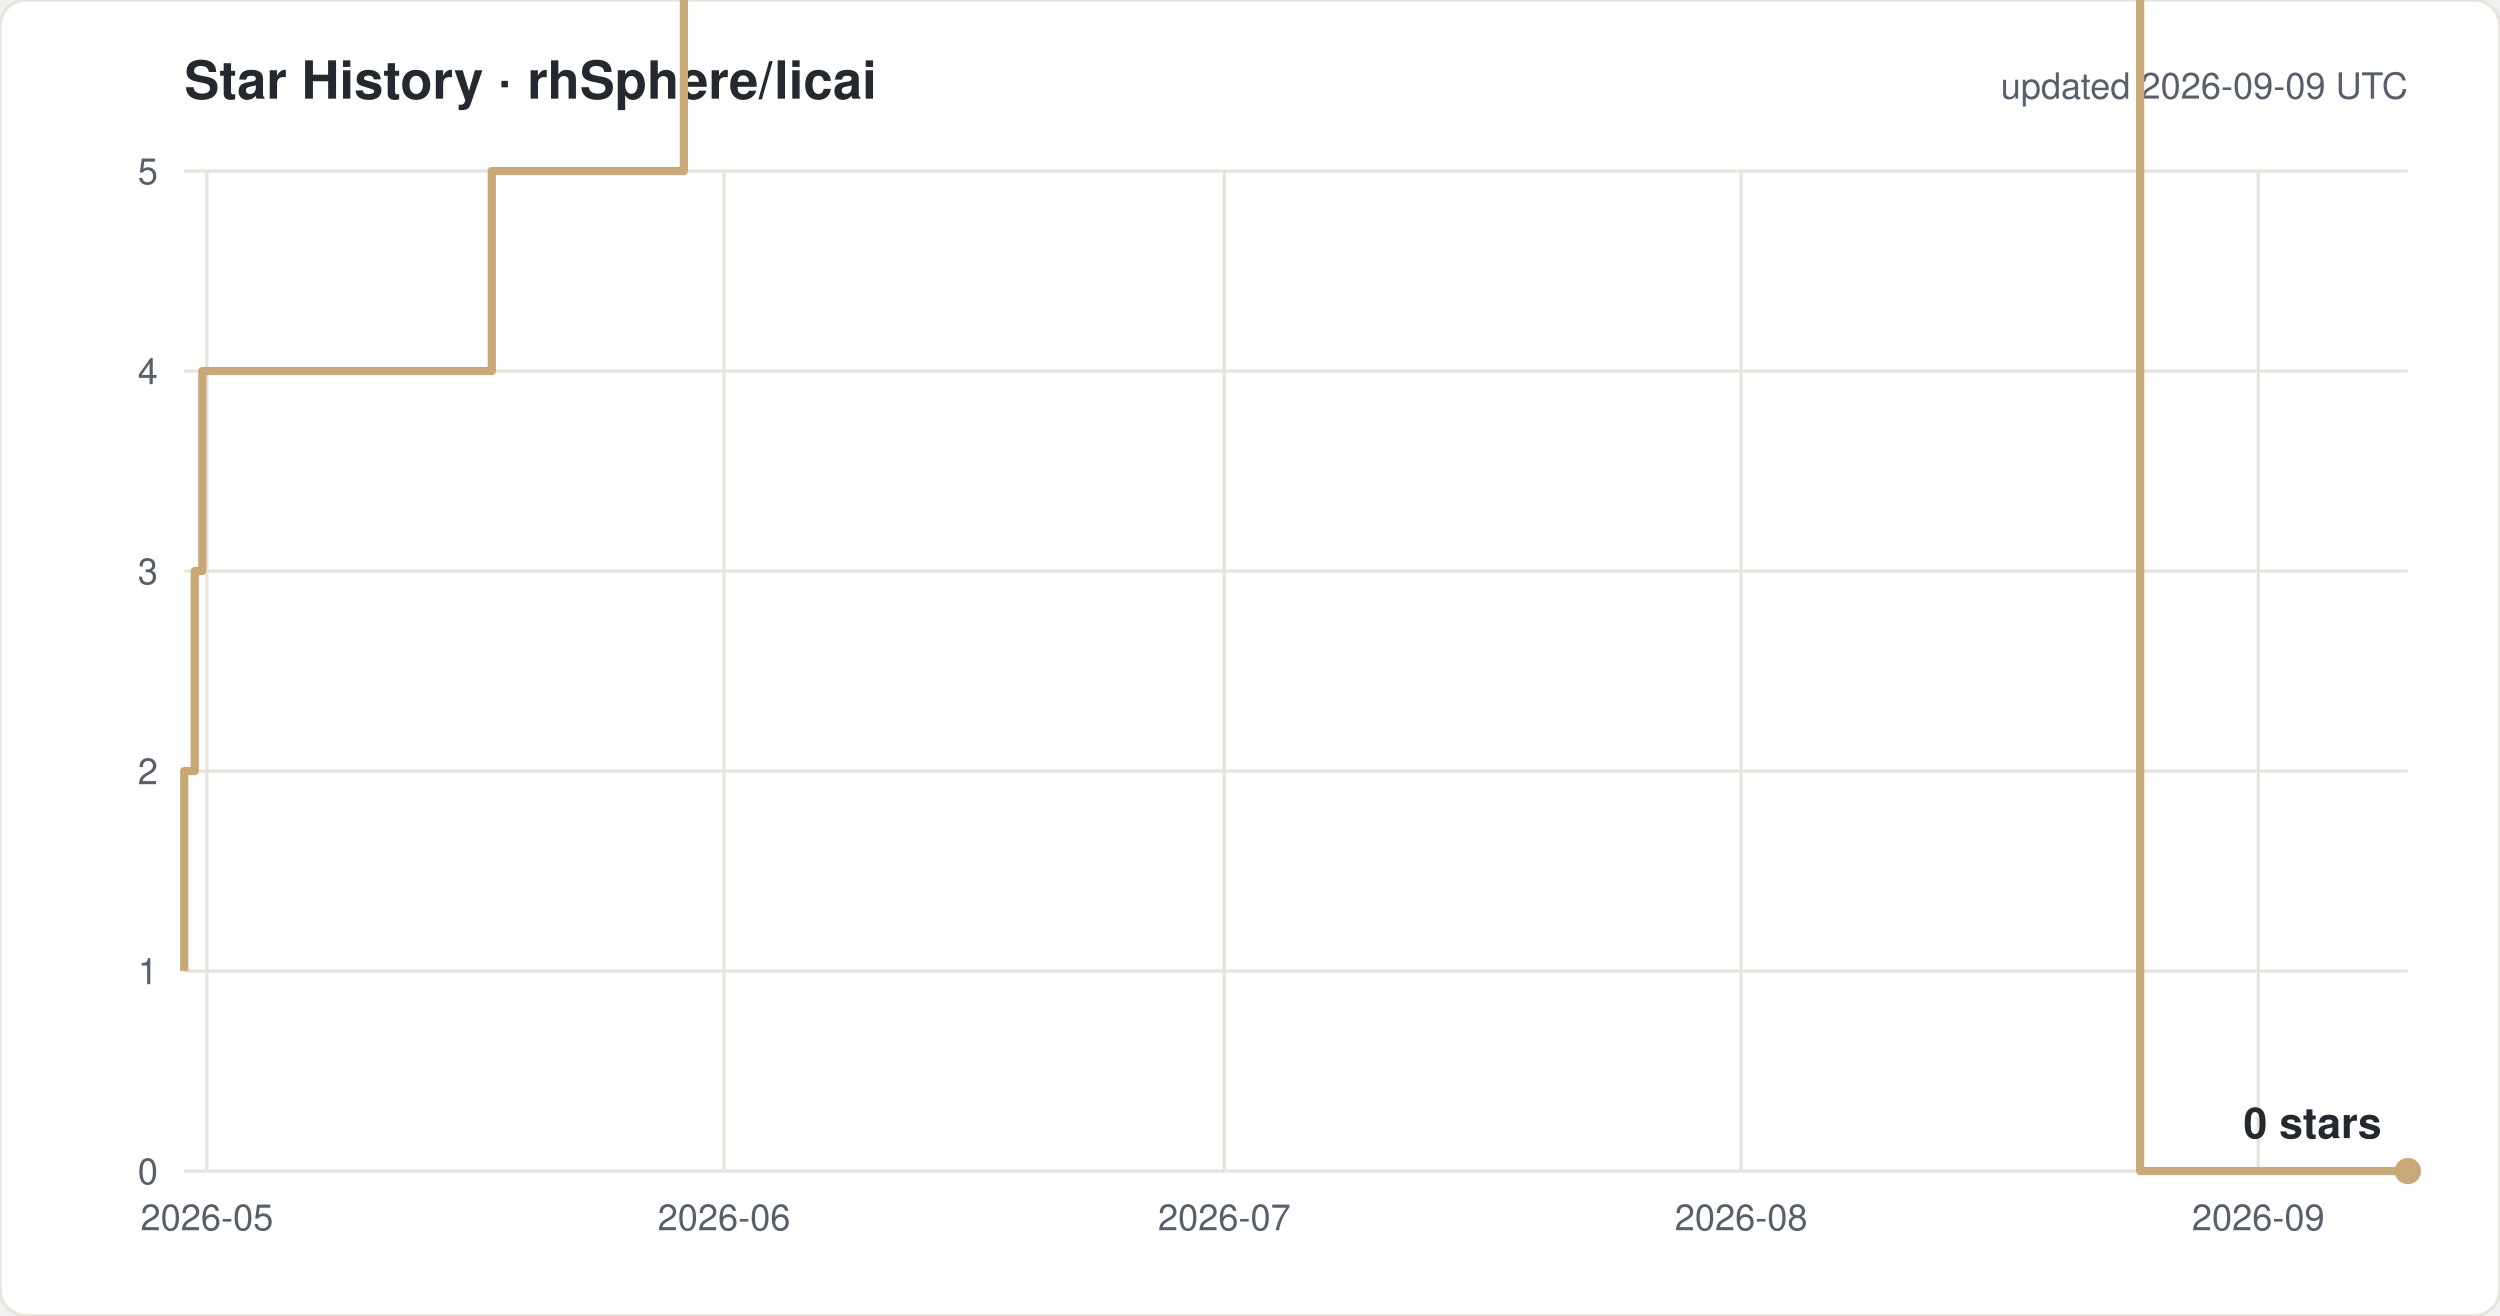
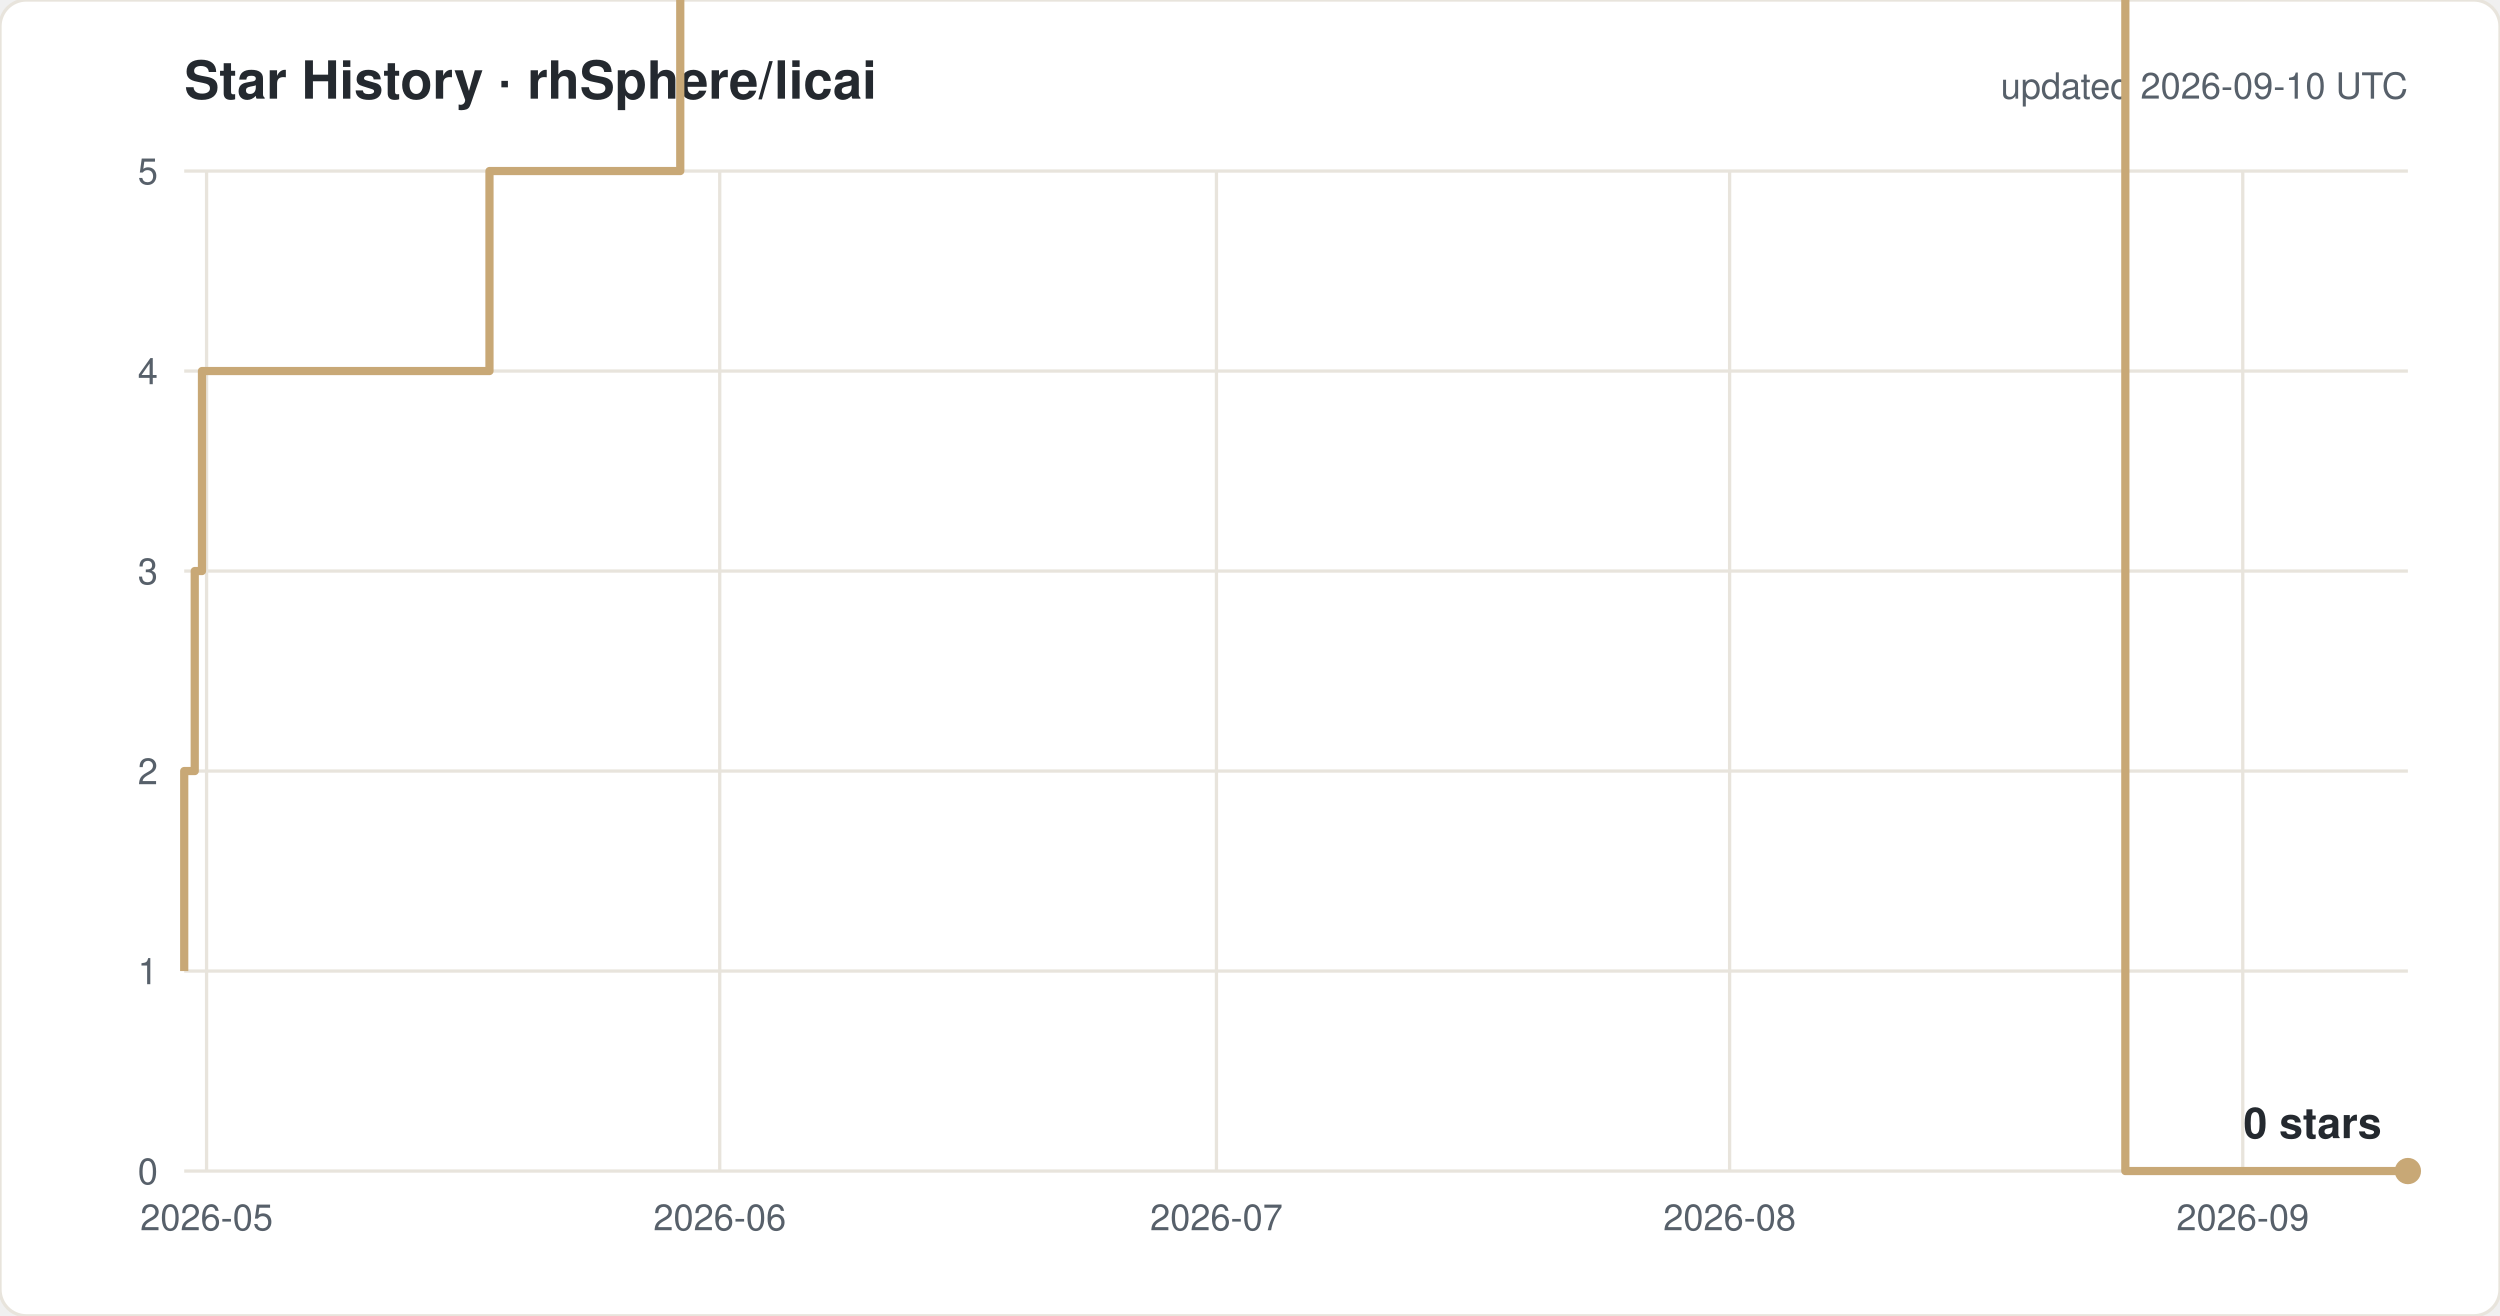
<svg xmlns="http://www.w3.org/2000/svg" width="760" height="400" viewBox="0 0 760 400" font-family="-apple-system,Segoe UI,Helvetica,Arial,sans-serif">
  <rect width="760" height="400" rx="8" fill="#ffffff" stroke="#e8e4dc" />
  <text x="56" y="30" font-size="16" font-weight="600" fill="#24292f">Star History · rhSphere/licai</text>
-   <text x="732" y="30" font-size="11" fill="#57606a" text-anchor="end">updated 2026-09-09 UTC</text>
+   <text x="732" y="30" font-size="11" fill="#57606a" text-anchor="end">updated 2026-09-10 UTC</text>
  <line x1="56" y1="356.0" x2="732" y2="356.0" stroke="#e8e4dc" />
  <text x="48" y="360.0" font-size="11" fill="#57606a" text-anchor="end">0</text>
  <line x1="56" y1="295.2" x2="732" y2="295.2" stroke="#e8e4dc" />
  <text x="48" y="299.2" font-size="11" fill="#57606a" text-anchor="end">1</text>
  <line x1="56" y1="234.4" x2="732" y2="234.4" stroke="#e8e4dc" />
  <text x="48" y="238.4" font-size="11" fill="#57606a" text-anchor="end">2</text>
  <line x1="56" y1="173.6" x2="732" y2="173.6" stroke="#e8e4dc" />
  <text x="48" y="177.6" font-size="11" fill="#57606a" text-anchor="end">3</text>
  <line x1="56" y1="112.8" x2="732" y2="112.8" stroke="#e8e4dc" />
  <text x="48" y="116.8" font-size="11" fill="#57606a" text-anchor="end">4</text>
  <line x1="56" y1="52.0" x2="732" y2="52.0" stroke="#e8e4dc" />
  <text x="48" y="56.0" font-size="11" fill="#57606a" text-anchor="end">5</text>
-   <line x1="62.9" y1="52" x2="62.9" y2="356" stroke="#e8e4dc" />
-   <text x="62.9" y="374" font-size="11" fill="#57606a" text-anchor="middle">2026-05</text>
-   <line x1="220.1" y1="52" x2="220.1" y2="356" stroke="#e8e4dc" />
-   <text x="220.1" y="374" font-size="11" fill="#57606a" text-anchor="middle">2026-06</text>
-   <line x1="372.2" y1="52" x2="372.2" y2="356" stroke="#e8e4dc" />
-   <text x="372.2" y="374" font-size="11" fill="#57606a" text-anchor="middle">2026-07</text>
-   <line x1="529.3" y1="52" x2="529.3" y2="356" stroke="#e8e4dc" />
-   <text x="529.3" y="374" font-size="11" fill="#57606a" text-anchor="middle">2026-08</text>
-   <line x1="686.5" y1="52" x2="686.5" y2="356" stroke="#e8e4dc" />
-   <text x="686.5" y="374" font-size="11" fill="#57606a" text-anchor="middle">2026-09</text>
-   <path d="M 56.0 295.2 H 56.0 V 234.4 H 59.2 V 173.6 H 61.5 V 112.8 H 149.5 V 52.0 H 207.9 V -8.8 H 218.1 V -69.6 H 232.0 V -130.4 H 296.9 V -191.2 H 314.2 V -252.0 H 329.2 V -312.8 H 332.7 V -373.6 H 333.4 V -434.4 H 338.1 V -495.2 H 345.0 V -556.0 H 360.3 V -616.8 H 365.2 V -677.6 H 365.6 V -738.4 H 368.7 V -799.2 H 373.6 V -860.0 H 383.1 V -920.8 H 383.6 V -981.6 H 390.3 V -1042.4 H 414.9 V -1103.2 H 415.1 V -1164.0 H 431.3 V -1224.8 H 444.3 V -1285.6 H 445.6 V -1346.4 H 445.8 V -1407.2 H 449.0 V -1468.0 H 475.4 V -1528.8 H 480.8 V -1589.6 H 486.7 V -1650.4 H 494.3 V -1711.2 H 518.8 V -1832.8 H 523.9 V -1893.6 H 554.4 V -1954.4 H 574.5 V -2015.2 H 594.8 V -2076.0 H 609.9 V -2136.8 H 615.0 V -2197.6 H 620.1 V -2136.8 H 640.4 V -2197.6 H 650.6 V 356.0 H 732.0" fill="none" stroke="#c8a876" stroke-width="2.5" stroke-linejoin="round" />
+   <line x1="62.8" y1="52" x2="62.8" y2="356" stroke="#e8e4dc" />
+   <text x="62.8" y="374" font-size="11" fill="#57606a" text-anchor="middle">2026-05</text>
+   <line x1="218.8" y1="52" x2="218.8" y2="356" stroke="#e8e4dc" />
+   <text x="218.8" y="374" font-size="11" fill="#57606a" text-anchor="middle">2026-06</text>
+   <line x1="369.8" y1="52" x2="369.8" y2="356" stroke="#e8e4dc" />
+   <text x="369.8" y="374" font-size="11" fill="#57606a" text-anchor="middle">2026-07</text>
+   <line x1="525.8" y1="52" x2="525.8" y2="356" stroke="#e8e4dc" />
+   <text x="525.8" y="374" font-size="11" fill="#57606a" text-anchor="middle">2026-08</text>
+   <line x1="681.8" y1="52" x2="681.8" y2="356" stroke="#e8e4dc" />
+   <text x="681.8" y="374" font-size="11" fill="#57606a" text-anchor="middle">2026-09</text>
+   <path d="M 56.0 295.2 H 56.0 V 234.4 H 59.2 V 173.6 H 61.4 V 112.8 H 148.8 V 52.0 H 206.8 V -8.8 H 216.9 V -69.6 H 230.7 V -130.4 H 295.2 V -191.2 H 312.3 V -252.0 H 327.2 V -312.8 H 330.7 V -373.6 H 331.3 V -434.4 H 336.0 V -495.2 H 342.9 V -556.0 H 358.1 V -616.8 H 362.9 V -677.6 H 363.3 V -738.4 H 366.4 V -799.2 H 371.2 V -860.0 H 380.7 V -920.8 H 381.2 V -981.6 H 387.8 V -1042.4 H 412.2 V -1103.2 H 412.4 V -1164.0 H 428.5 V -1224.8 H 441.5 V -1285.6 H 442.7 V -1346.4 H 442.9 V -1407.2 H 446.1 V -1468.0 H 472.3 V -1528.8 H 477.6 V -1589.6 H 483.5 V -1650.4 H 491.1 V -1711.2 H 515.4 V -1832.8 H 520.4 V -1893.6 H 550.7 V -1954.4 H 570.7 V -2015.2 H 590.8 V -2076.0 H 605.8 V -2136.8 H 610.9 V -2197.6 H 615.9 V -2136.8 H 636.0 V -2197.6 H 646.1 V 356.0 H 732.0" fill="none" stroke="#c8a876" stroke-width="2.5" stroke-linejoin="round" />
  <circle cx="732.0" cy="356.0" r="4" fill="#c8a876" />
  <text x="724.0" y="346.0" font-size="13" font-weight="600" fill="#24292f" text-anchor="end">0 stars</text>
</svg>
